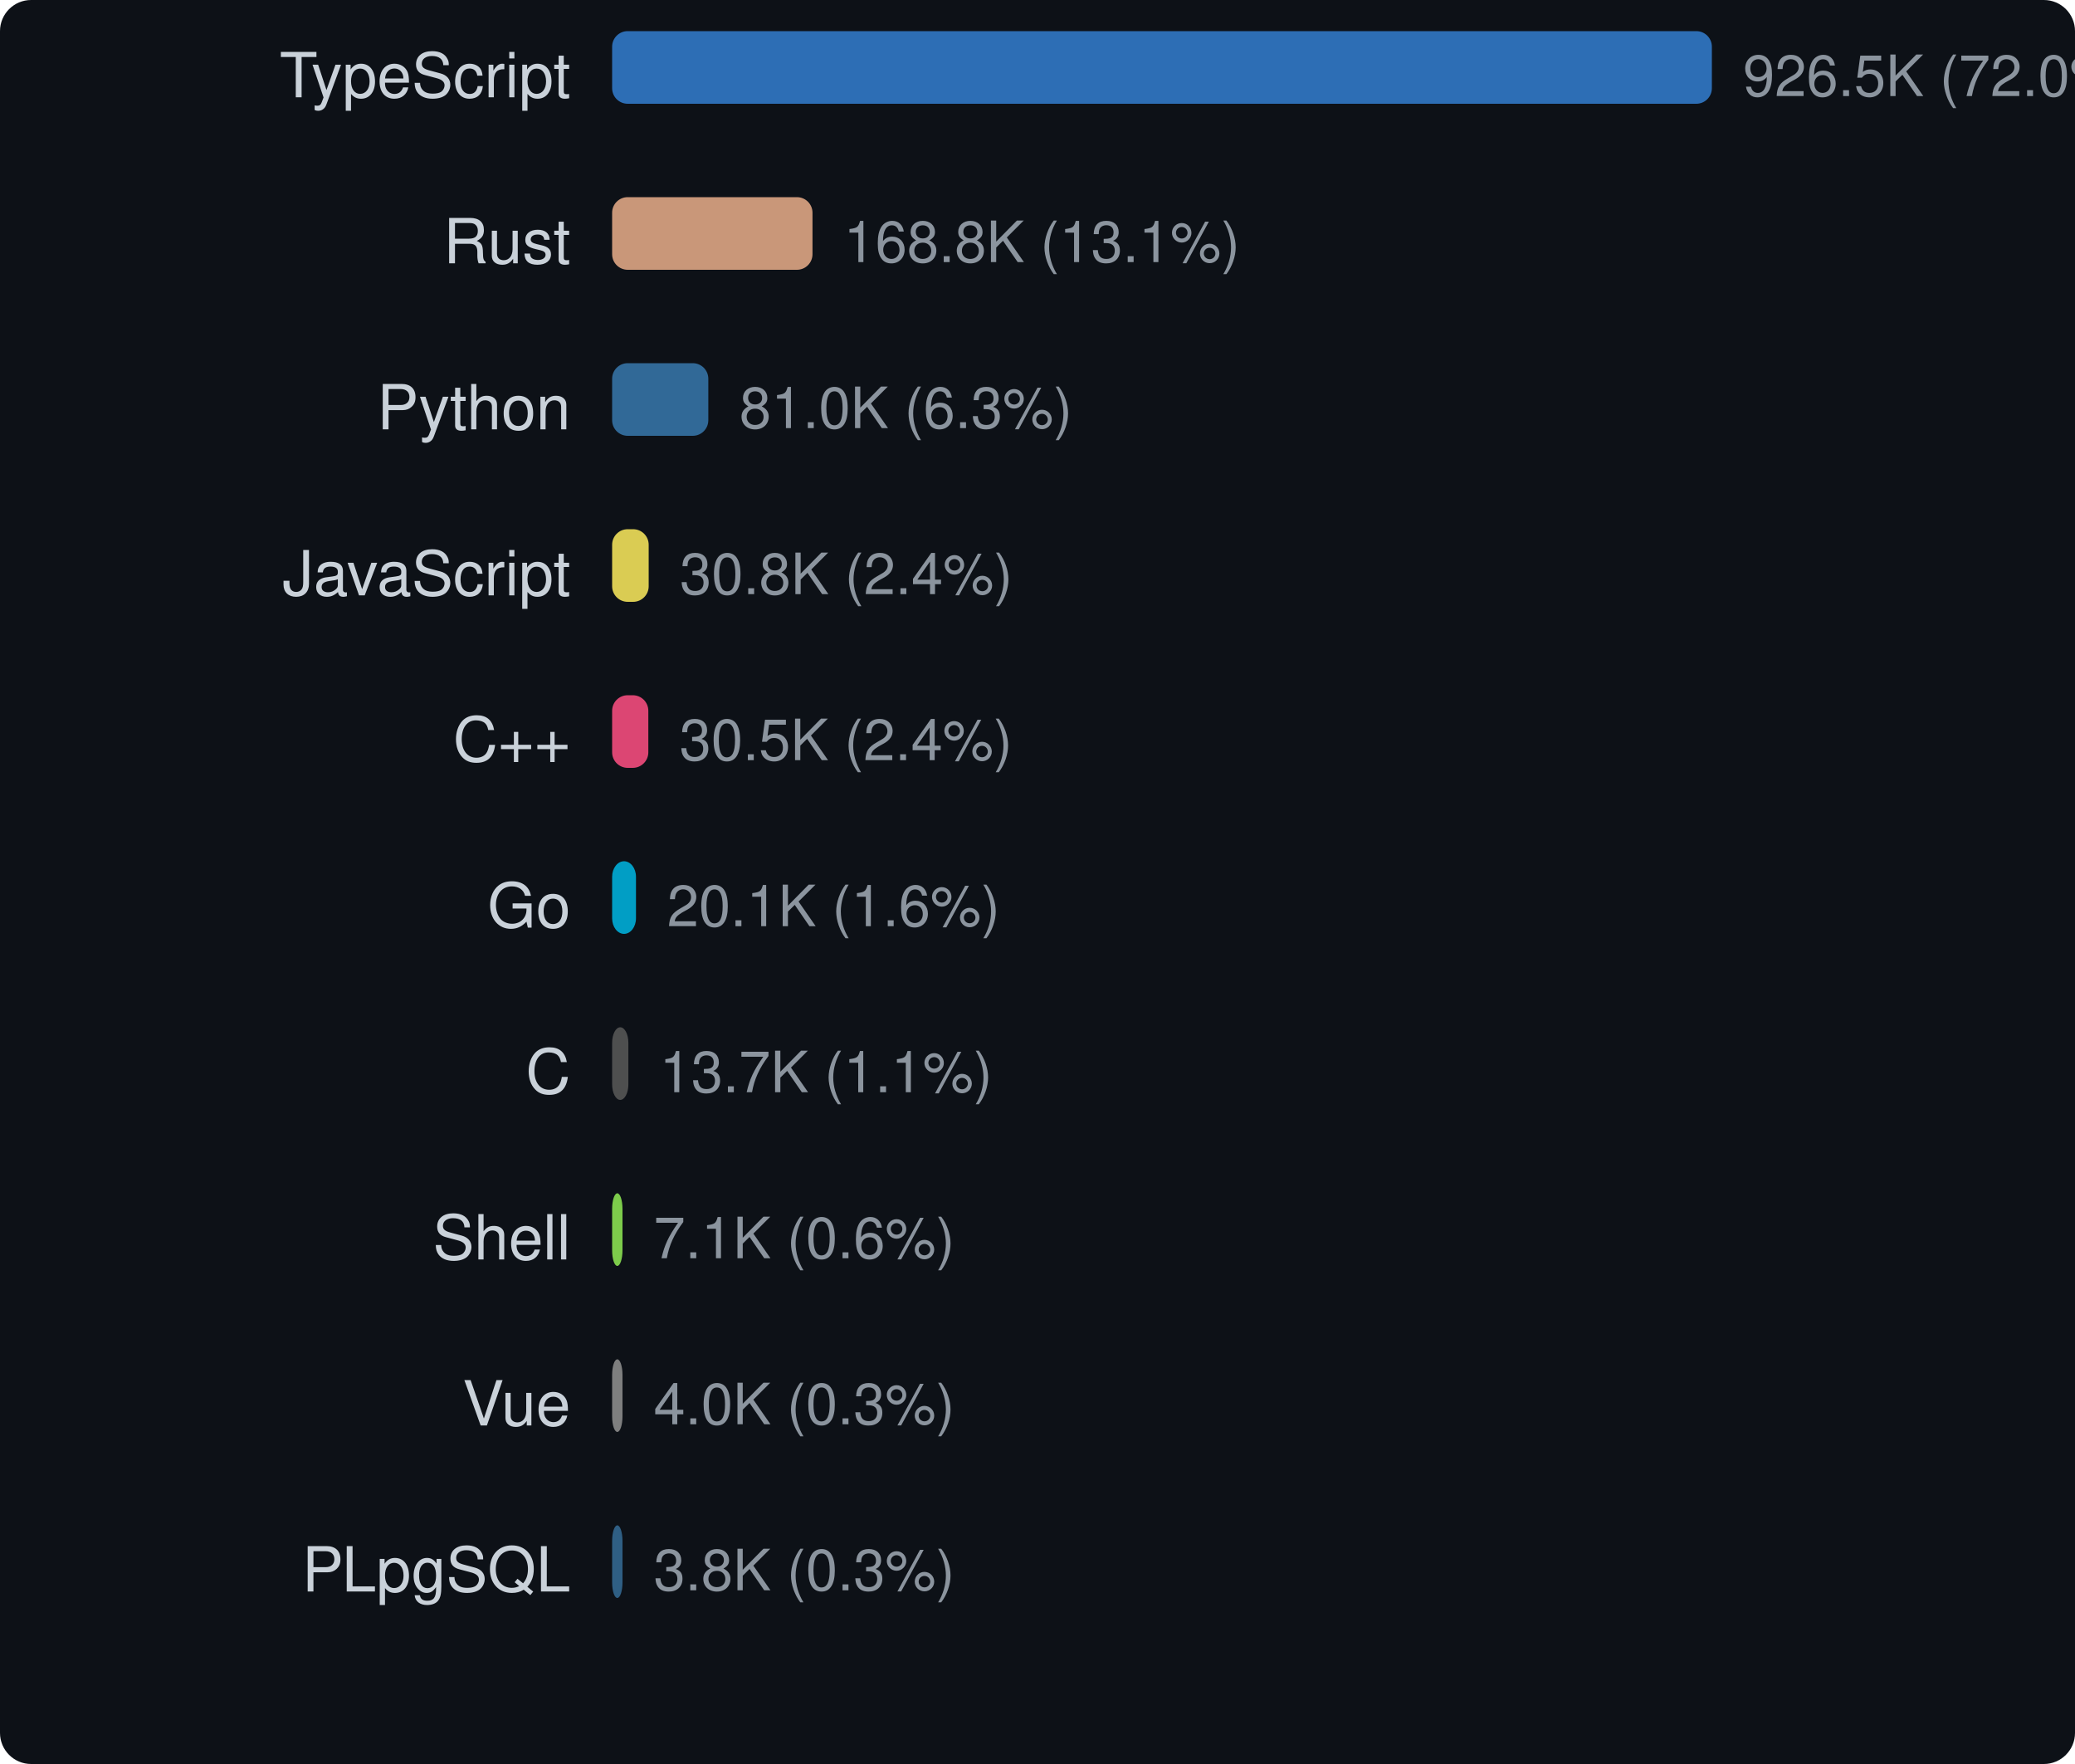
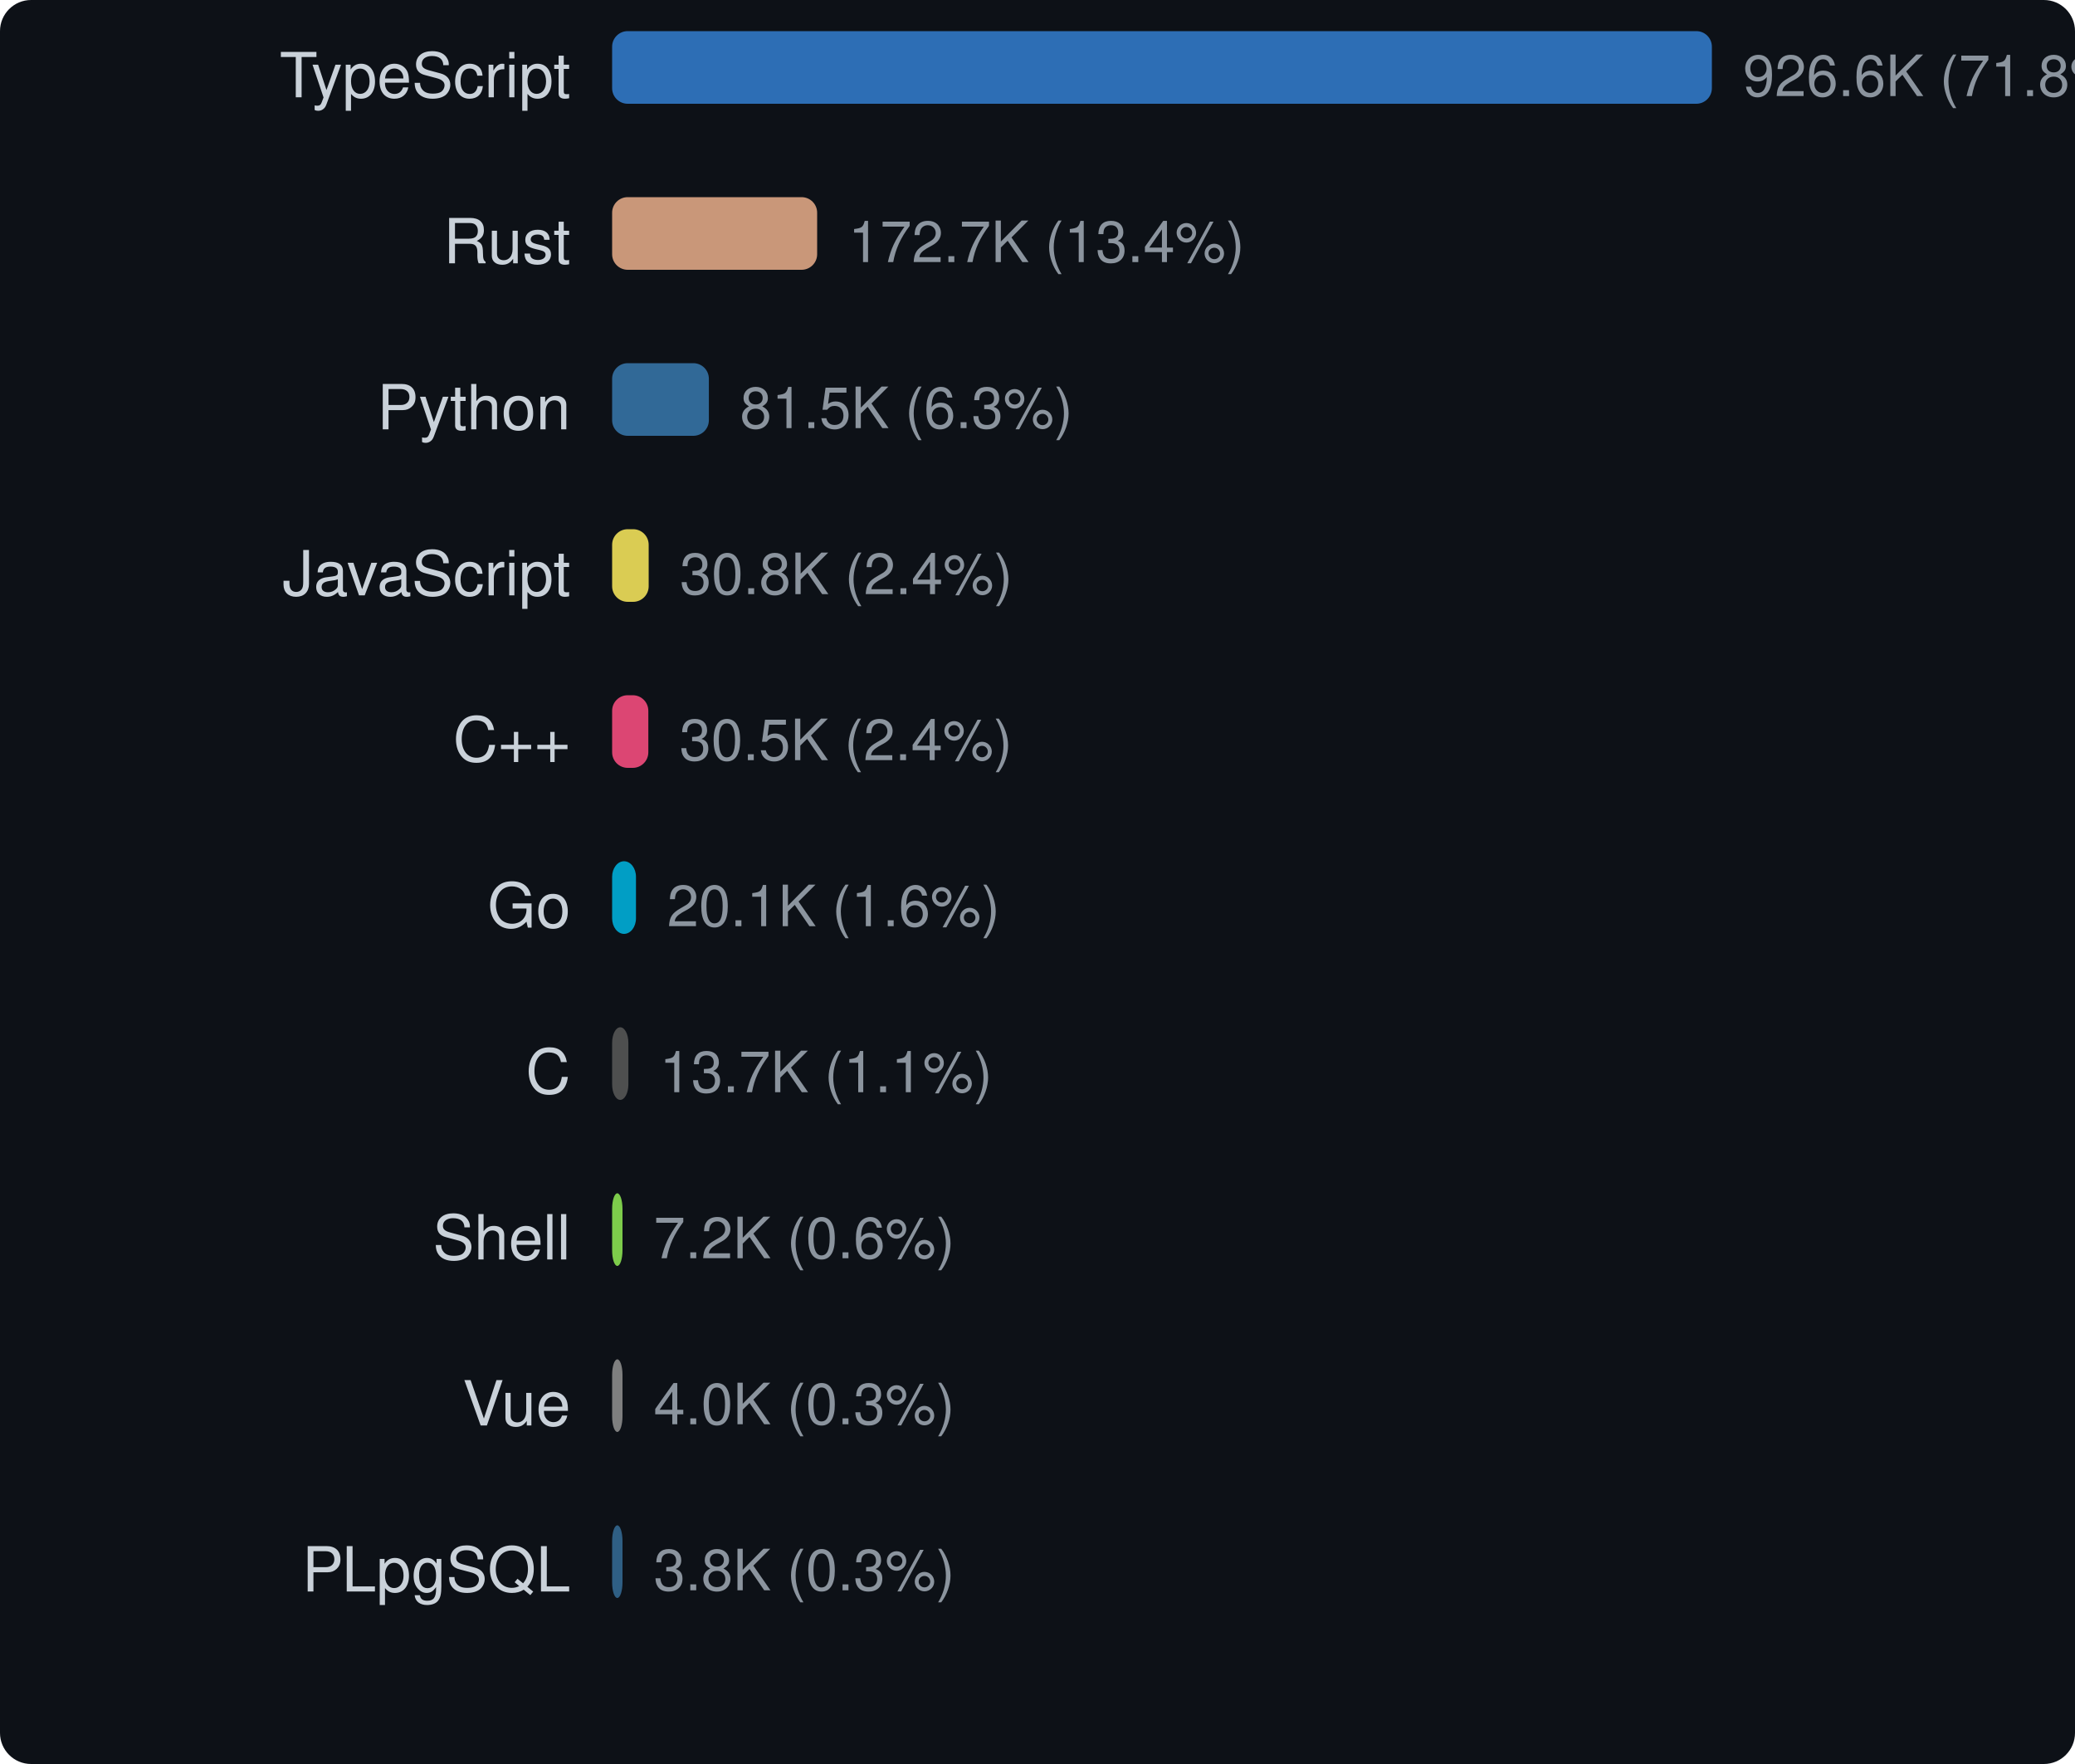
<svg xmlns="http://www.w3.org/2000/svg" width="400" height="340" viewBox="0 0 400 340">
  <style>text { dominant-baseline: central; }</style>
  <rect width="100%" height="100%" rx="6" fill="#0d1117" />
  <text x="110" y="16" text-anchor="end" fill="#c9d1d9" font-size="12" font-family="Segoe UI,Helvetica,Arial,sans-serif">TypeScript</text>
  <rect x="118" y="6" width="212" height="14" rx="3" fill="#3178c6" opacity="0.9" />
-   <text x="336" y="16" fill="#8b949e" font-size="11" font-family="Segoe UI,Helvetica,Arial,sans-serif">926.5K (72.0%)</text>
+   <text x="336" y="16" fill="#8b949e" font-size="11" font-family="Segoe UI,Helvetica,Arial,sans-serif">926.6K (71.8%)</text>
  <text x="110" y="48" text-anchor="end" fill="#c9d1d9" font-size="12" font-family="Segoe UI,Helvetica,Arial,sans-serif">Rust</text>
-   <rect x="118" y="38" width="38.626" height="14" rx="3" fill="#dea584" opacity="0.9" />
-   <text x="162.626" y="48" fill="#8b949e" font-size="11" font-family="Segoe UI,Helvetica,Arial,sans-serif">168.8K (13.1%)</text>
+   <rect x="118" y="38" width="39.522" height="14" rx="3" fill="#dea584" opacity="0.9" />
+   <text x="163.522" y="48" fill="#8b949e" font-size="11" font-family="Segoe UI,Helvetica,Arial,sans-serif">172.7K (13.4%)</text>
  <text x="110" y="80" text-anchor="end" fill="#c9d1d9" font-size="12" font-family="Segoe UI,Helvetica,Arial,sans-serif">Python</text>
-   <rect x="118" y="70" width="18.543" height="14" rx="3" fill="#3572a5" opacity="0.9" />
-   <text x="142.543" y="80" fill="#8b949e" font-size="11" font-family="Segoe UI,Helvetica,Arial,sans-serif">81.0K (6.3%)</text>
+   <rect x="118" y="70" width="18.65" height="14" rx="3" fill="#3572a5" opacity="0.9" />
+   <text x="142.65" y="80" fill="#8b949e" font-size="11" font-family="Segoe UI,Helvetica,Arial,sans-serif">81.5K (6.3%)</text>
  <text x="110" y="112" text-anchor="end" fill="#c9d1d9" font-size="12" font-family="Segoe UI,Helvetica,Arial,sans-serif">JavaScript</text>
-   <rect x="118" y="102" width="7.048" height="14" rx="3" fill="#f1e05a" opacity="0.9" />
-   <text x="131.048" y="112" fill="#8b949e" font-size="11" font-family="Segoe UI,Helvetica,Arial,sans-serif">30.8K (2.4%)</text>
+   <rect x="118" y="102" width="7.047" height="14" rx="3" fill="#f1e05a" opacity="0.9" />
+   <text x="131.047" y="112" fill="#8b949e" font-size="11" font-family="Segoe UI,Helvetica,Arial,sans-serif">30.8K (2.4%)</text>
  <text x="110" y="144" text-anchor="end" fill="#c9d1d9" font-size="12" font-family="Segoe UI,Helvetica,Arial,sans-serif">C++</text>
-   <rect x="118" y="134" width="6.98" height="14" rx="3" fill="#f34b7d" opacity="0.9" />
-   <text x="130.98" y="144" fill="#8b949e" font-size="11" font-family="Segoe UI,Helvetica,Arial,sans-serif">30.5K (2.4%)</text>
+   <rect x="118" y="134" width="6.979" height="14" rx="3" fill="#f34b7d" opacity="0.9" />
+   <text x="130.979" y="144" fill="#8b949e" font-size="11" font-family="Segoe UI,Helvetica,Arial,sans-serif">30.5K (2.4%)</text>
  <text x="110" y="176" text-anchor="end" fill="#c9d1d9" font-size="12" font-family="Segoe UI,Helvetica,Arial,sans-serif">Go</text>
-   <rect x="118" y="166" width="4.599" height="14" rx="3" fill="#00add8" opacity="0.9" />
-   <text x="128.599" y="176" fill="#8b949e" font-size="11" font-family="Segoe UI,Helvetica,Arial,sans-serif">20.1K (1.6%)</text>
+   <rect x="118" y="166" width="4.598" height="14" rx="3" fill="#00add8" opacity="0.9" />
+   <text x="128.598" y="176" fill="#8b949e" font-size="11" font-family="Segoe UI,Helvetica,Arial,sans-serif">20.1K (1.6%)</text>
  <text x="110" y="208" text-anchor="end" fill="#c9d1d9" font-size="12" font-family="Segoe UI,Helvetica,Arial,sans-serif">C</text>
  <rect x="118" y="198" width="3.133" height="14" rx="3" fill="#555555" opacity="0.9" />
  <text x="127.133" y="208" fill="#8b949e" font-size="11" font-family="Segoe UI,Helvetica,Arial,sans-serif">13.7K (1.1%)</text>
  <text x="110" y="240" text-anchor="end" fill="#c9d1d9" font-size="12" font-family="Segoe UI,Helvetica,Arial,sans-serif">Shell</text>
  <rect x="118" y="230" width="2" height="14" rx="3" fill="#89e051" opacity="0.9" />
-   <text x="126" y="240" fill="#8b949e" font-size="11" font-family="Segoe UI,Helvetica,Arial,sans-serif">7.1K (0.6%)</text>
+   <text x="126" y="240" fill="#8b949e" font-size="11" font-family="Segoe UI,Helvetica,Arial,sans-serif">7.2K (0.6%)</text>
  <text x="110" y="272" text-anchor="end" fill="#c9d1d9" font-size="12" font-family="Segoe UI,Helvetica,Arial,sans-serif">Vue</text>
  <rect x="118" y="262" width="2" height="14" rx="3" fill="#8b8b8b" opacity="0.9" />
  <text x="126" y="272" fill="#8b949e" font-size="11" font-family="Segoe UI,Helvetica,Arial,sans-serif">4.0K (0.3%)</text>
  <text x="110" y="304" text-anchor="end" fill="#c9d1d9" font-size="12" font-family="Segoe UI,Helvetica,Arial,sans-serif">PLpgSQL</text>
  <rect x="118" y="294" width="2" height="14" rx="3" fill="#336790" opacity="0.9" />
  <text x="126" y="304" fill="#8b949e" font-size="11" font-family="Segoe UI,Helvetica,Arial,sans-serif">3.8K (0.3%)</text>
</svg>
